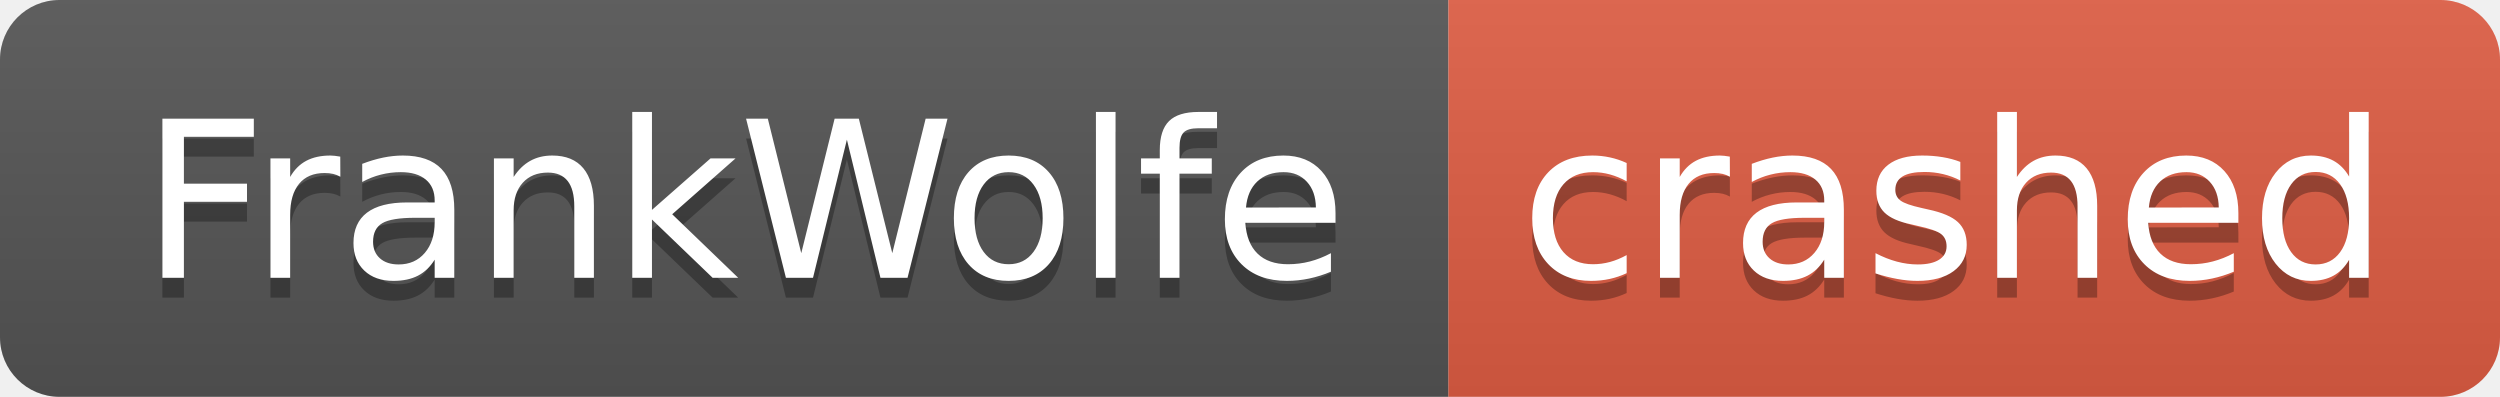
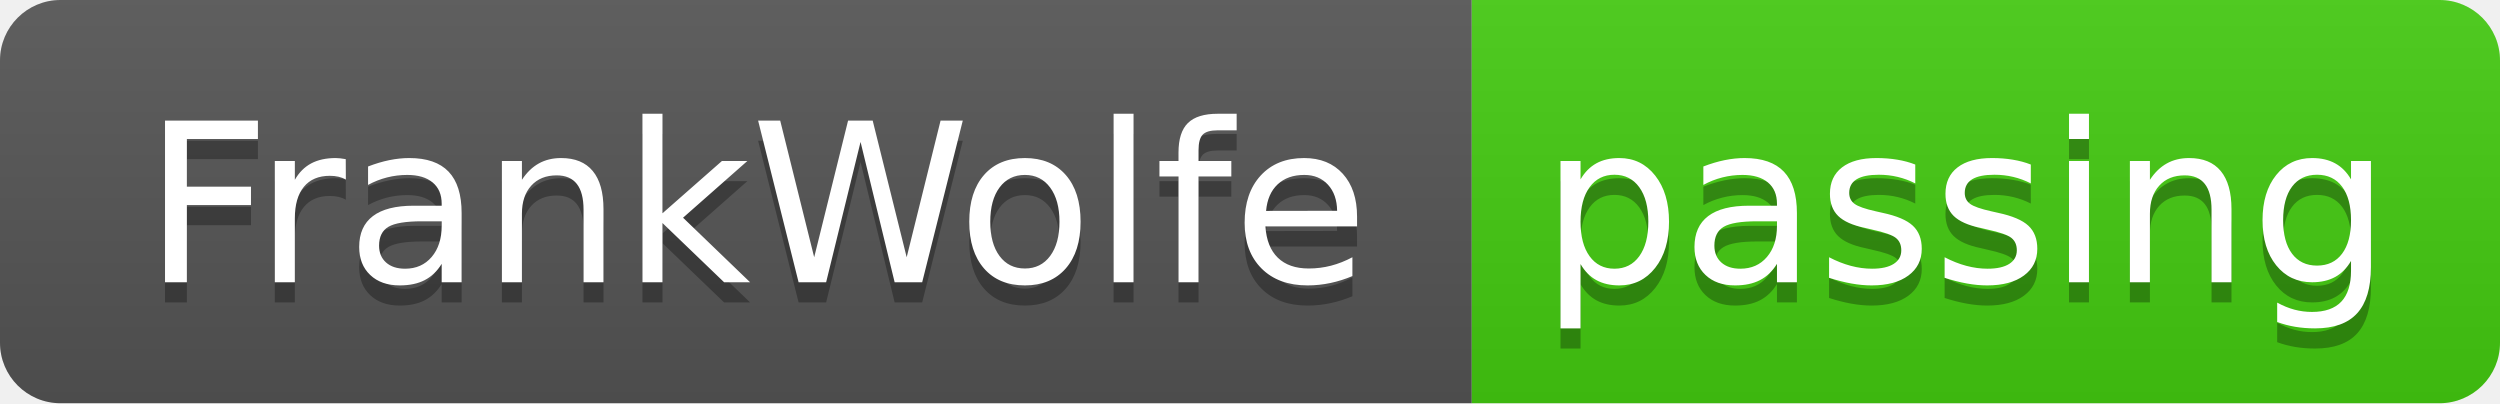
- <svg xmlns="http://www.w3.org/2000/svg" width="126" height="20" role="img" aria-label="FrankWolfe: crashed">
+ <svg xmlns="http://www.w3.org/2000/svg" width="124" height="20" role="img" aria-label="FrankWolfe: passing">
  <linearGradient id="s" x2="0" y2="100%">
    <stop offset="0" stop-color="#bbb" stop-opacity=".1" />
    <stop offset="1" stop-opacity=".1" />
  </linearGradient>
  <clipPath id="r">
-     <rect width="126" height="20" rx="3" fill="#fff" />
+     <rect width="124" height="20" rx="3" fill="#fff" />
  </clipPath>
  <g clip-path="url(#r)">
    <rect width="73" height="20" fill="#555" />
-     <rect x="73" width="53" height="20" fill="#e05d44" />
-     <rect width="126" height="20" fill="url(#s)" />
+     <rect x="73" width="51" height="20" fill="#4c1" />
+     <rect width="124" height="20" fill="url(#s)" />
  </g>
  <g fill="#fff" text-anchor="middle" font-family="Verdana,Geneva,DejaVu Sans,sans-serif" text-rendering="geometricPrecision" font-size="110">
    <text aria-hidden="true" x="375" y="150" fill="#010101" fill-opacity=".3" transform="scale(.1)" textLength="630">FrankWolfe</text>
    <text x="375" y="140" transform="scale(.1)" fill="#fff" textLength="630">FrankWolfe</text>
-     <text aria-hidden="true" x="985" y="150" fill="#010101" fill-opacity=".3" transform="scale(.1)" textLength="430">crashed</text>
-     <text x="985" y="140" transform="scale(.1)" fill="#fff" textLength="430">crashed</text>
+     <text aria-hidden="true" x="975" y="150" fill="#010101" fill-opacity=".3" transform="scale(.1)" textLength="410">passing</text>
+     <text x="975" y="140" transform="scale(.1)" fill="#fff" textLength="410">passing</text>
  </g>
</svg>
